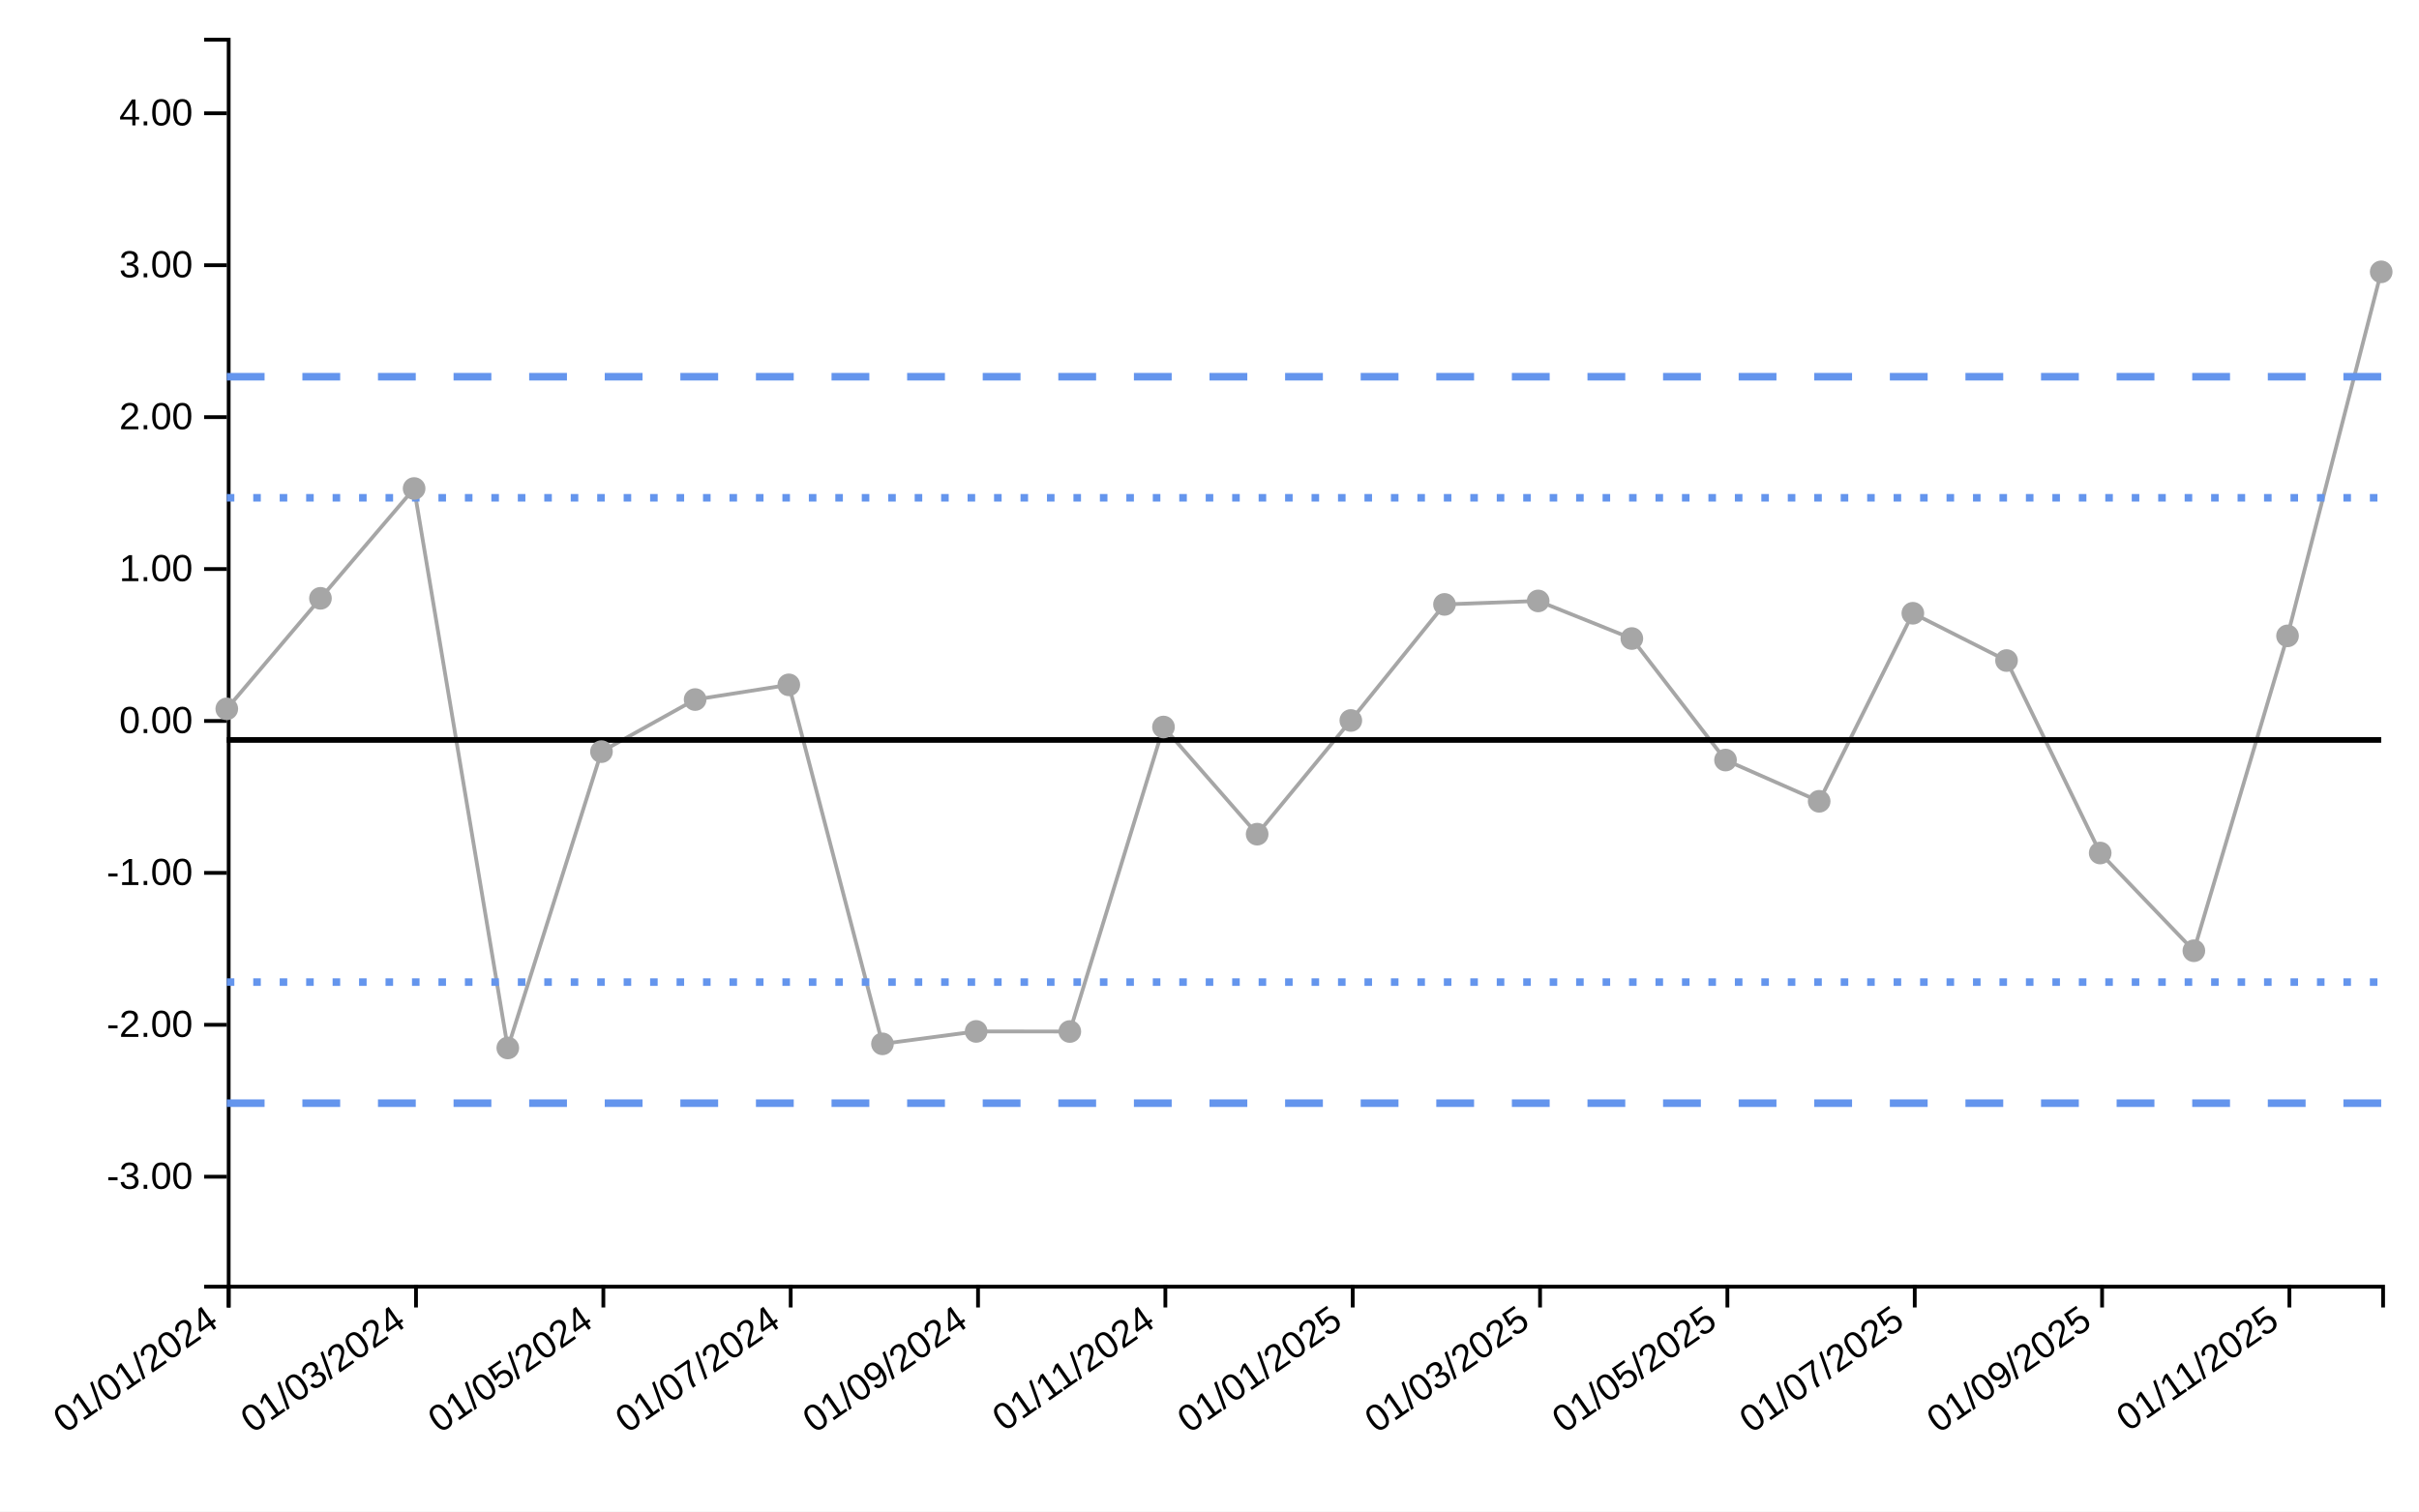
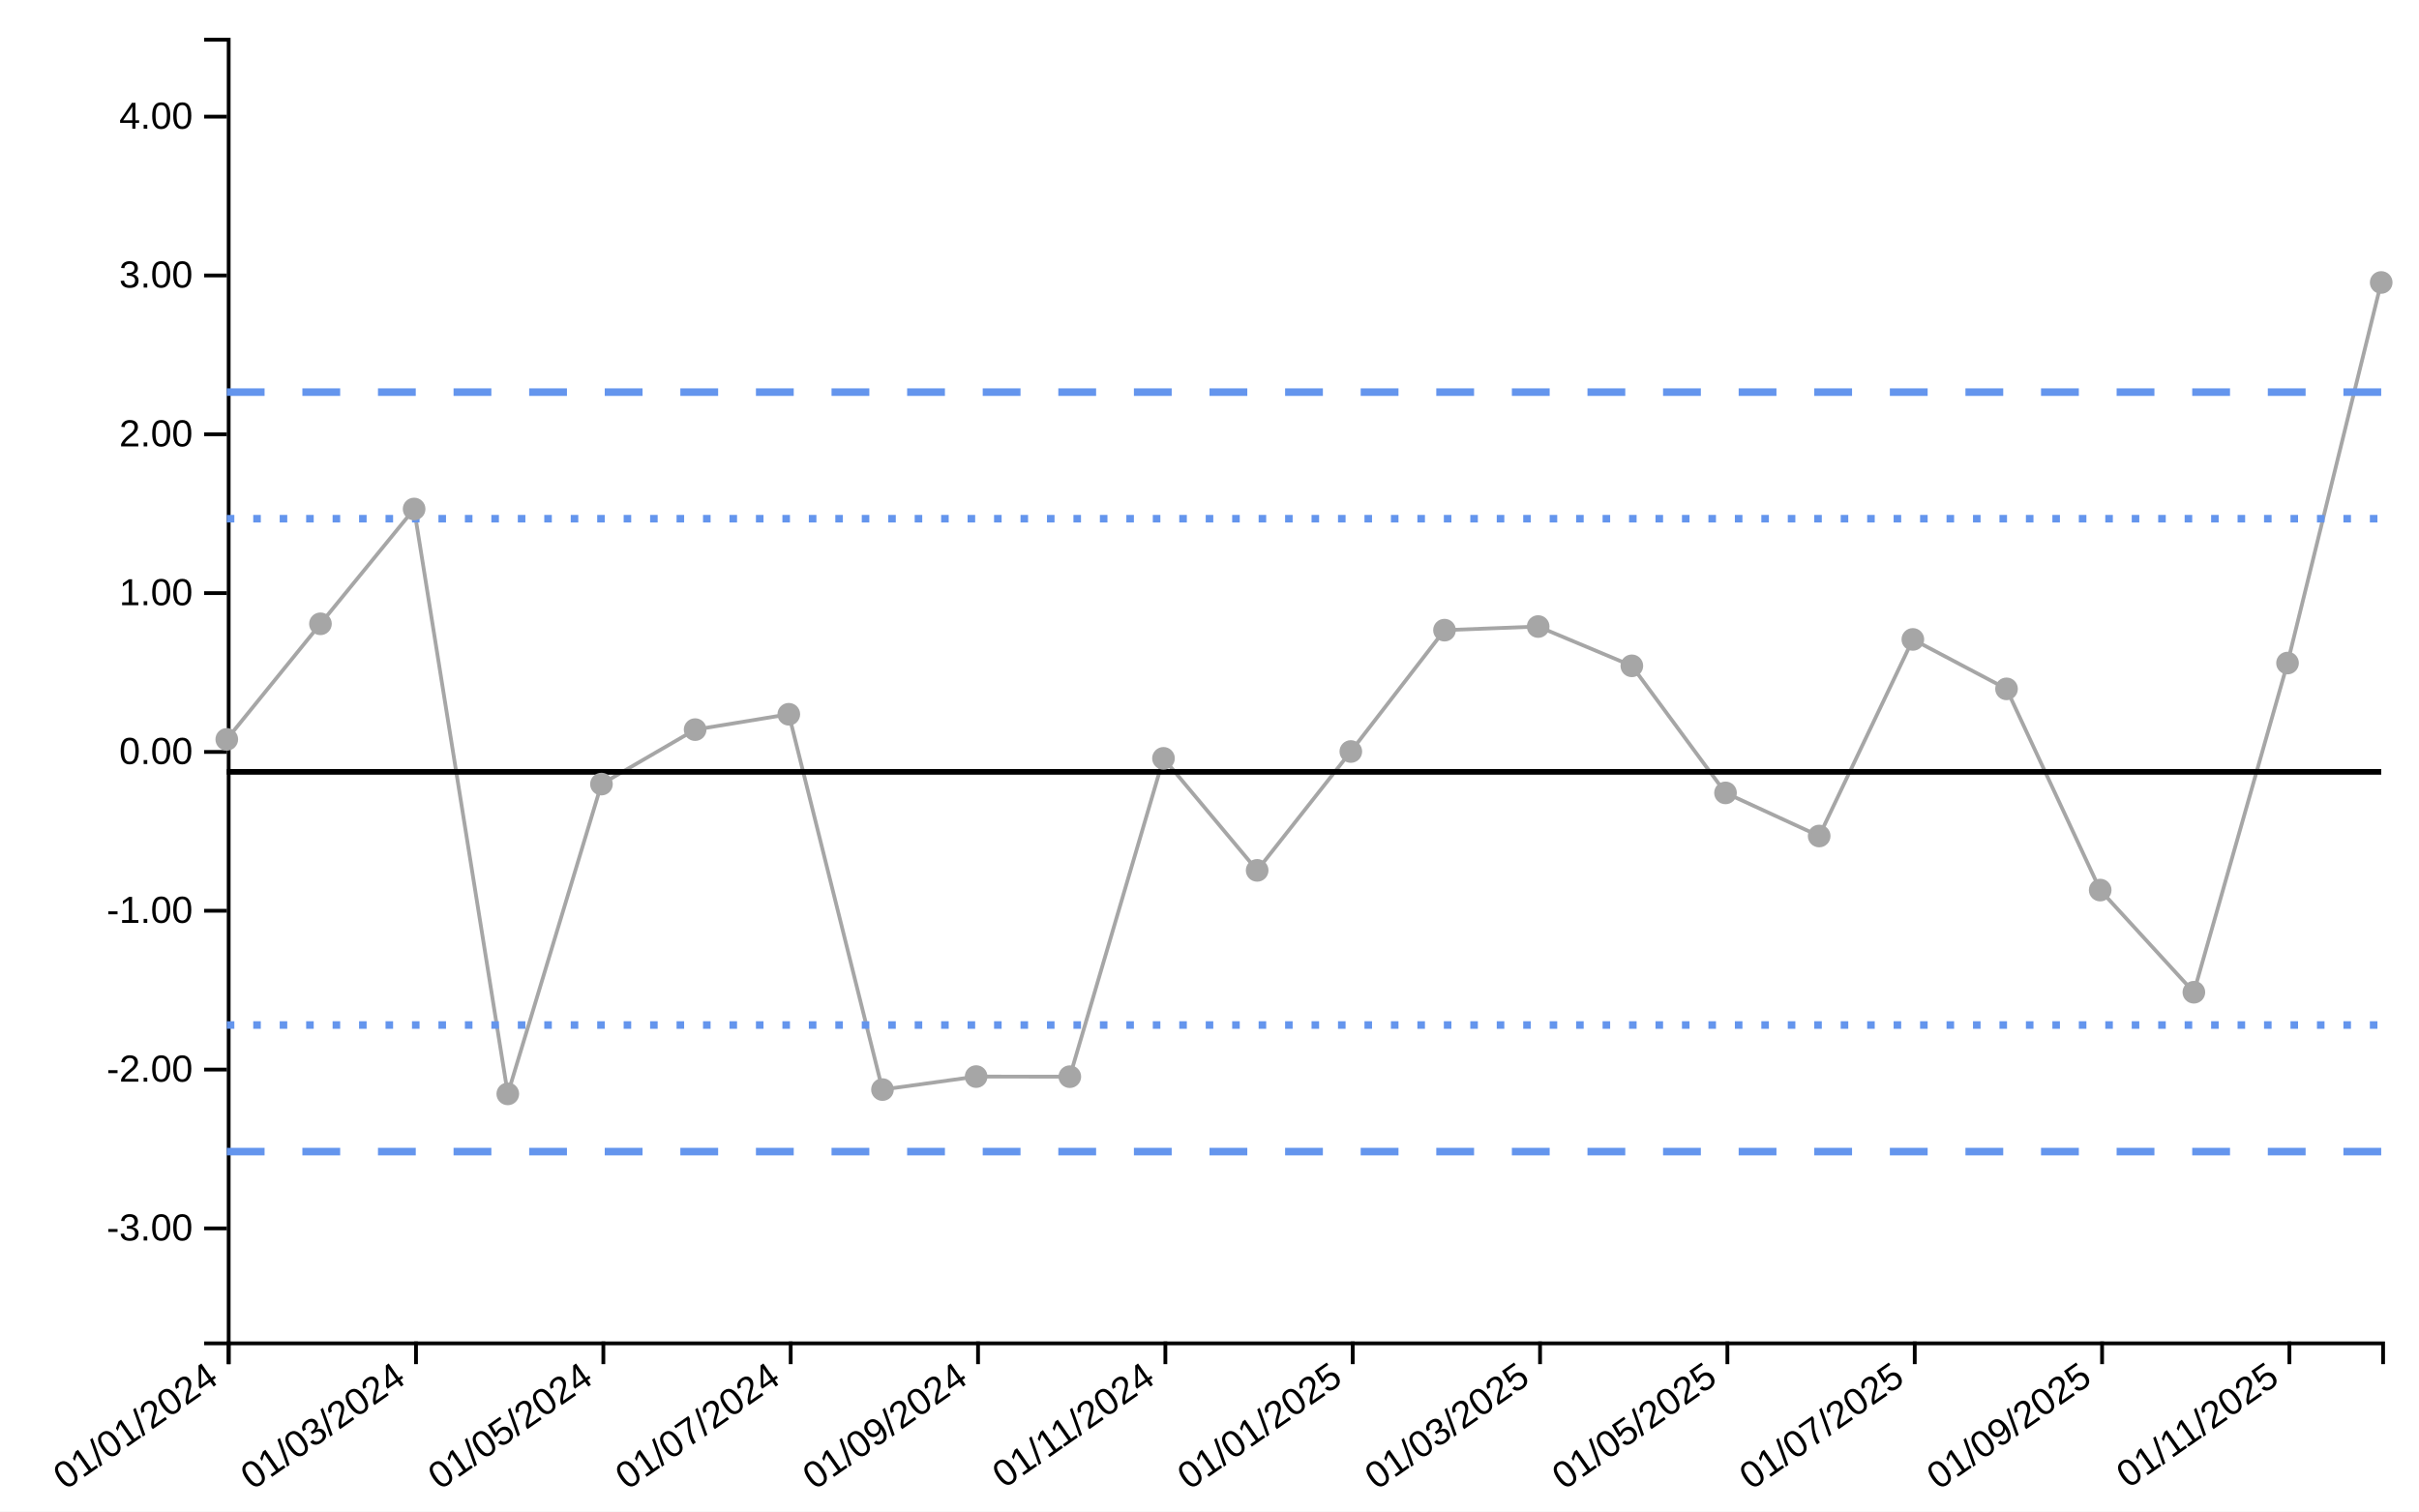
<svg xmlns="http://www.w3.org/2000/svg" viewBox="0 0 640 400" width="640px" height="400px">
  <rect x="0" y="0" width="100%" height="100%" fill="white" />
-   <line style="stroke-opacity:0" class="ttip-line-x" x1="0" x2="0" y1="10" y2="340" stroke-width="1px" stroke="black" />
+   <line style="stroke-opacity:0" class="ttip-line-x" x1="0" x2="0" y1="10" y2="355" stroke-width="1px" stroke="black" />
  <line style="stroke-opacity:0" class="ttip-line-y" x1="60" x2="630" y1="0" y2="0" stroke-width="1px" stroke="black" />
  <g class="gridgroup" />
-   <g class="xaxisgroup" fill="none" font-size="10" font-family="sans-serif" text-anchor="middle" color="#000000" transform="translate(0, 340)">
+   <g class="xaxisgroup" fill="none" font-size="10" font-family="sans-serif" text-anchor="middle" color="#000000" transform="translate(0, 355)">
    <path class="domain" stroke="currentColor" d="M60.5,6V0.5H630.5V6" />
    <g class="tick" opacity="1" transform="translate(60.5,0)">
      <line style="stroke:currentColor" stroke="currentColor" y2="6" />
      <text style="text-anchor:end;font-size:10px;font-family:'Arial', sans-serif;fill:#000000" fill="currentColor" y="9" dy="-.15em" dx="-.8em" transform="rotate(-35)"> 01/01/2024</text>
    </g>
    <g class="tick" opacity="1" transform="translate(110.0652,0)">
      <line style="stroke:currentColor" stroke="currentColor" y2="6" />
      <text style="text-anchor:end;font-size:10px;font-family:'Arial', sans-serif;fill:#000000" fill="currentColor" y="9" dy="-.15em" dx="-.8em" transform="rotate(-35)"> 01/03/2024</text>
    </g>
    <g class="tick" opacity="1" transform="translate(159.6304,0)">
      <line style="stroke:currentColor" stroke="currentColor" y2="6" />
      <text style="text-anchor:end;font-size:10px;font-family:'Arial', sans-serif;fill:#000000" fill="currentColor" y="9" dy="-.15em" dx="-.8em" transform="rotate(-35)"> 01/05/2024</text>
    </g>
    <g class="tick" opacity="1" transform="translate(209.1957,0)">
      <line style="stroke:currentColor" stroke="currentColor" y2="6" />
      <text style="text-anchor:end;font-size:10px;font-family:'Arial', sans-serif;fill:#000000" fill="currentColor" y="9" dy="-.15em" dx="-.8em" transform="rotate(-35)"> 01/07/2024</text>
    </g>
    <g class="tick" opacity="1" transform="translate(258.7609,0)">
      <line style="stroke:currentColor" stroke="currentColor" y2="6" />
      <text style="text-anchor:end;font-size:10px;font-family:'Arial', sans-serif;fill:#000000" fill="currentColor" y="9" dy="-.15em" dx="-.8em" transform="rotate(-35)"> 01/09/2024</text>
    </g>
    <g class="tick" opacity="1" transform="translate(308.3261,0)">
      <line style="stroke:currentColor" stroke="currentColor" y2="6" />
      <text style="text-anchor:end;font-size:10px;font-family:'Arial', sans-serif;fill:#000000" fill="currentColor" y="9" dy="-.15em" dx="-.8em" transform="rotate(-35)"> 01/11/2024</text>
    </g>
    <g class="tick" opacity="1" transform="translate(357.8913,0)">
      <line style="stroke:currentColor" stroke="currentColor" y2="6" />
      <text style="text-anchor:end;font-size:10px;font-family:'Arial', sans-serif;fill:#000000" fill="currentColor" y="9" dy="-.15em" dx="-.8em" transform="rotate(-35)"> 01/01/2025</text>
    </g>
    <g class="tick" opacity="1" transform="translate(407.4565,0)">
      <line style="stroke:currentColor" stroke="currentColor" y2="6" />
      <text style="text-anchor:end;font-size:10px;font-family:'Arial', sans-serif;fill:#000000" fill="currentColor" y="9" dy="-.15em" dx="-.8em" transform="rotate(-35)"> 01/03/2025</text>
    </g>
    <g class="tick" opacity="1" transform="translate(457.0217,0)">
      <line style="stroke:currentColor" stroke="currentColor" y2="6" />
      <text style="text-anchor:end;font-size:10px;font-family:'Arial', sans-serif;fill:#000000" fill="currentColor" y="9" dy="-.15em" dx="-.8em" transform="rotate(-35)"> 01/05/2025</text>
    </g>
    <g class="tick" opacity="1" transform="translate(506.587,0)">
      <line style="stroke:currentColor" stroke="currentColor" y2="6" />
      <text style="text-anchor:end;font-size:10px;font-family:'Arial', sans-serif;fill:#000000" fill="currentColor" y="9" dy="-.15em" dx="-.8em" transform="rotate(-35)"> 01/07/2025</text>
    </g>
    <g class="tick" opacity="1" transform="translate(556.1522,0)">
      <line style="stroke:currentColor" stroke="currentColor" y2="6" />
      <text style="text-anchor:end;font-size:10px;font-family:'Arial', sans-serif;fill:#000000" fill="currentColor" y="9" dy="-.15em" dx="-.8em" transform="rotate(-35)"> 01/09/2025</text>
    </g>
    <g class="tick" opacity="1" transform="translate(605.7174,0)">
      <line style="stroke:currentColor" stroke="currentColor" y2="6" />
      <text style="text-anchor:end;font-size:10px;font-family:'Arial', sans-serif;fill:#000000" fill="currentColor" y="9" dy="-.15em" dx="-.8em" transform="rotate(-35)"> 01/11/2025</text>
    </g>
  </g>
-   <text style="text-anchor:middle;font-size:10px;font-style:normal;font-family:'Arial', sans-serif;fill:#000000" class="xaxislabel" x="320" y="380" />
+   <text style="text-anchor:middle;font-size:10px;font-style:normal;font-family:'Arial', sans-serif;fill:#000000" class="xaxislabel" x="320" y="385" />
  <g class="yaxisgroup" fill="none" font-size="10" font-family="sans-serif" text-anchor="end" color="#000000" transform="translate(60, 0)">
-     <path class="domain" stroke="currentColor" d="M-6,340.5H0.5V10.5H-6" />
-     <g class="tick" opacity="1" transform="translate(0,311.3994)">
+     <path class="domain" stroke="currentColor" d="M-6,355.5H0.5V10.5H-6" />
+     <g class="tick" opacity="1" transform="translate(0,325.0766)">
      <line style="stroke:currentColor" stroke="currentColor" x2="-6" />
      <text style="text-anchor:right;font-size:10px;font-family:'Arial', sans-serif;fill:#000000" fill="currentColor" x="-9" dy="0.32em" transform="rotate(0)">-3.00</text>
    </g>
-     <g class="tick" opacity="1" transform="translate(0,271.1971)">
+     <g class="tick" opacity="1" transform="translate(0,283.0469)">
      <line style="stroke:currentColor" stroke="currentColor" x2="-6" />
      <text style="text-anchor:right;font-size:10px;font-family:'Arial', sans-serif;fill:#000000" fill="currentColor" x="-9" dy="0.32em" transform="rotate(0)">-2.00</text>
    </g>
-     <g class="tick" opacity="1" transform="translate(0,230.9947)">
+     <g class="tick" opacity="1" transform="translate(0,241.0172)">
      <line style="stroke:currentColor" stroke="currentColor" x2="-6" />
      <text style="text-anchor:right;font-size:10px;font-family:'Arial', sans-serif;fill:#000000" fill="currentColor" x="-9" dy="0.32em" transform="rotate(0)">-1.00</text>
    </g>
-     <g class="tick" opacity="1" transform="translate(0,190.7924)">
+     <g class="tick" opacity="1" transform="translate(0,198.9875)">
      <line style="stroke:currentColor" stroke="currentColor" x2="-6" />
      <text style="text-anchor:right;font-size:10px;font-family:'Arial', sans-serif;fill:#000000" fill="currentColor" x="-9" dy="0.32em" transform="rotate(0)">0.00</text>
    </g>
-     <g class="tick" opacity="1" transform="translate(0,150.5901)">
+     <g class="tick" opacity="1" transform="translate(0,156.9578)">
      <line style="stroke:currentColor" stroke="currentColor" x2="-6" />
      <text style="text-anchor:right;font-size:10px;font-family:'Arial', sans-serif;fill:#000000" fill="currentColor" x="-9" dy="0.32em" transform="rotate(0)">1.00</text>
    </g>
-     <g class="tick" opacity="1" transform="translate(0,110.3878)">
+     <g class="tick" opacity="1" transform="translate(0,114.9281)">
      <line style="stroke:currentColor" stroke="currentColor" x2="-6" />
      <text style="text-anchor:right;font-size:10px;font-family:'Arial', sans-serif;fill:#000000" fill="currentColor" x="-9" dy="0.32em" transform="rotate(0)">2.00</text>
    </g>
-     <g class="tick" opacity="1" transform="translate(0,70.18546)">
+     <g class="tick" opacity="1" transform="translate(0,72.89843)">
      <line style="stroke:currentColor" stroke="currentColor" x2="-6" />
      <text style="text-anchor:right;font-size:10px;font-family:'Arial', sans-serif;fill:#000000" fill="currentColor" x="-9" dy="0.32em" transform="rotate(0)">3.00</text>
    </g>
-     <g class="tick" opacity="1" transform="translate(0,29.98314)">
+     <g class="tick" opacity="1" transform="translate(0,30.86874)">
      <line style="stroke:currentColor" stroke="currentColor" x2="-6" />
      <text style="text-anchor:right;font-size:10px;font-family:'Arial', sans-serif;fill:#000000" fill="currentColor" x="-9" dy="0.32em" transform="rotate(0)">4.00</text>
    </g>
  </g>
  <text style="text-anchor:middle;font-size:10px;font-style:normal;font-family:'Arial', sans-serif;fill:#000000" class="yaxislabel" x="30" y="200" transform="rotate(-90, 30, 200)" />
  <g class="linesgroup">
    <g style="stroke-opacity:1" class="values-linegroup">
-       <path d="M60,187.587L84.783,158.338L109.565,129.276L134.348,277.326L159.13,198.911L183.913,185.123L208.696,181.235L233.478,276.238L258.261,272.949L283.043,272.972L307.826,192.395L332.609,220.751L357.391,190.664L382.174,159.948L406.957,159.029L431.739,168.978L456.522,201.141L481.304,212.053L506.087,162.291L530.87,174.806L555.652,225.742L580.435,251.6L605.217,168.274L630,71.938" fill="none" stroke="#A6A6A6" stroke-dasharray="10 0" stroke-width="1" />
+       <path d="M60,195.659L84.783,165.081L109.565,134.698L134.348,289.478L159.13,207.498L183.913,193.083L208.696,189.018L233.478,288.339L258.261,284.901L283.043,284.925L307.826,200.685L332.609,230.331L357.391,198.876L382.174,166.763L406.957,165.803L431.739,176.204L456.522,209.829L481.304,221.237L506.087,169.213L530.87,182.298L555.652,235.548L580.435,262.582L605.217,175.468L630,74.754" fill="none" stroke="#A6A6A6" stroke-dasharray="10 0" stroke-width="1" />
    </g>
    <g style="stroke-opacity:1" class="targets-linegroup">
-       <path d="M60,195.815L84.783,195.815L109.565,195.815L134.348,195.815L159.13,195.815L183.913,195.815L208.696,195.815L233.478,195.815L258.261,195.815L283.043,195.815L307.826,195.815L332.609,195.815L357.391,195.815L382.174,195.815L406.957,195.815L431.739,195.815L456.522,195.815L481.304,195.815L506.087,195.815L530.87,195.815L555.652,195.815L580.435,195.815L605.217,195.815L630,195.815" fill="none" stroke="#000000" stroke-dasharray="10 0" stroke-width="1.5" />
+       <path d="M60,204.261L84.783,204.261L109.565,204.261L134.348,204.261L159.13,204.261L183.913,204.261L208.696,204.261L233.478,204.261L258.261,204.261L283.043,204.261L307.826,204.261L332.609,204.261L357.391,204.261L382.174,204.261L406.957,204.261L431.739,204.261L456.522,204.261L481.304,204.261L506.087,204.261L530.87,204.261L555.652,204.261L580.435,204.261L605.217,204.261L630,204.261" fill="none" stroke="#000000" stroke-dasharray="10 0" stroke-width="1.5" />
    </g>
    <g style="stroke-opacity:1" class="ll99-linegroup">
-       <path d="M60,291.938L84.783,291.938L109.565,291.938L134.348,291.938L159.13,291.938L183.913,291.938L208.696,291.938L233.478,291.938L258.261,291.938L283.043,291.938L307.826,291.938L332.609,291.938L357.391,291.938L382.174,291.938L406.957,291.938L431.739,291.938L456.522,291.938L481.304,291.938L506.087,291.938L530.87,291.938L555.652,291.938L580.435,291.938L605.217,291.938L630,291.938" fill="none" stroke="#6495ED" stroke-dasharray="10 10" stroke-width="2" />
+       <path d="M60,304.754L84.783,304.754L109.565,304.754L134.348,304.754L159.13,304.754L183.913,304.754L208.696,304.754L233.478,304.754L258.261,304.754L283.043,304.754L307.826,304.754L332.609,304.754L357.391,304.754L382.174,304.754L406.957,304.754L431.739,304.754L456.522,304.754L481.304,304.754L506.087,304.754L530.87,304.754L555.652,304.754L580.435,304.754L605.217,304.754L630,304.754" fill="none" stroke="#6495ED" stroke-dasharray="10 10" stroke-width="2" />
    </g>
    <g style="stroke-opacity:1" class="ul99-linegroup">
-       <path d="M60,99.692L84.783,99.692L109.565,99.692L134.348,99.692L159.13,99.692L183.913,99.692L208.696,99.692L233.478,99.692L258.261,99.692L283.043,99.692L307.826,99.692L332.609,99.692L357.391,99.692L382.174,99.692L406.957,99.692L431.739,99.692L456.522,99.692L481.304,99.692L506.087,99.692L530.87,99.692L555.652,99.692L580.435,99.692L605.217,99.692L630,99.692" fill="none" stroke="#6495ED" stroke-dasharray="10 10" stroke-width="2" />
+       <path d="M60,103.769L84.783,103.769L109.565,103.769L134.348,103.769L159.13,103.769L183.913,103.769L208.696,103.769L233.478,103.769L258.261,103.769L283.043,103.769L307.826,103.769L332.609,103.769L357.391,103.769L382.174,103.769L406.957,103.769L431.739,103.769L456.522,103.769L481.304,103.769L506.087,103.769L530.87,103.769L555.652,103.769L580.435,103.769L605.217,103.769L630,103.769" fill="none" stroke="#6495ED" stroke-dasharray="10 10" stroke-width="2" />
    </g>
    <g style="stroke-opacity:1" class="ll95-linegroup">
-       <path d="M60,259.897L84.783,259.897L109.565,259.897L134.348,259.897L159.13,259.897L183.913,259.897L208.696,259.897L233.478,259.897L258.261,259.897L283.043,259.897L307.826,259.897L332.609,259.897L357.391,259.897L382.174,259.897L406.957,259.897L431.739,259.897L456.522,259.897L481.304,259.897L506.087,259.897L530.87,259.897L555.652,259.897L580.435,259.897L605.217,259.897L630,259.897" fill="none" stroke="#6495ED" stroke-dasharray="2 5" stroke-width="2" />
+       <path d="M60,271.256L84.783,271.256L109.565,271.256L134.348,271.256L159.13,271.256L183.913,271.256L208.696,271.256L233.478,271.256L258.261,271.256L283.043,271.256L307.826,271.256L332.609,271.256L357.391,271.256L382.174,271.256L406.957,271.256L431.739,271.256L456.522,271.256L481.304,271.256L506.087,271.256L530.87,271.256L555.652,271.256L580.435,271.256L605.217,271.256L630,271.256" fill="none" stroke="#6495ED" stroke-dasharray="2 5" stroke-width="2" />
    </g>
    <g style="stroke-opacity:1" class="ul95-linegroup">
-       <path d="M60,131.733L84.783,131.733L109.565,131.733L134.348,131.733L159.13,131.733L183.913,131.733L208.696,131.733L233.478,131.733L258.261,131.733L283.043,131.733L307.826,131.733L332.609,131.733L357.391,131.733L382.174,131.733L406.957,131.733L431.739,131.733L456.522,131.733L481.304,131.733L506.087,131.733L530.87,131.733L555.652,131.733L580.435,131.733L605.217,131.733L630,131.733" fill="none" stroke="#6495ED" stroke-dasharray="2 5" stroke-width="2" />
+       <path d="M60,137.266L84.783,137.266L109.565,137.266L134.348,137.266L159.13,137.266L183.913,137.266L208.696,137.266L233.478,137.266L258.261,137.266L283.043,137.266L307.826,137.266L332.609,137.266L357.391,137.266L382.174,137.266L406.957,137.266L431.739,137.266L456.522,137.266L481.304,137.266L506.087,137.266L530.87,137.266L555.652,137.266L580.435,137.266L605.217,137.266L630,137.266" fill="none" stroke="#6495ED" stroke-dasharray="2 5" stroke-width="2" />
    </g>
-     <text x="630" y="71.938" fill="#000000" font-size="10px" font-family="'Arial', sans-serif" text-anchor="start" dx="10px" dy="0px" />
-     <text x="630" y="195.815" fill="#000000" font-size="10px" font-family="'Arial', sans-serif" text-anchor="start" dx="10px" dy="0px" />
-     <text x="630" y="291.938" fill="#000000" font-size="10px" font-family="'Arial', sans-serif" text-anchor="start" dx="10px" dy="0px" />
-     <text x="630" y="99.692" fill="#000000" font-size="10px" font-family="'Arial', sans-serif" text-anchor="start" dx="10px" dy="0px" />
-     <text x="630" y="259.897" fill="#000000" font-size="10px" font-family="'Arial', sans-serif" text-anchor="start" dx="10px" dy="0px" />
-     <text x="630" y="131.733" fill="#000000" font-size="10px" font-family="'Arial', sans-serif" text-anchor="start" dx="10px" dy="0px" />
+     <text x="630" y="74.754" fill="#000000" font-size="10px" font-family="'Arial', sans-serif" text-anchor="start" dx="10px" dy="0px" />
+     <text x="630" y="204.261" fill="#000000" font-size="10px" font-family="'Arial', sans-serif" text-anchor="start" dx="10px" dy="0px" />
+     <text x="630" y="304.754" fill="#000000" font-size="10px" font-family="'Arial', sans-serif" text-anchor="start" dx="10px" dy="0px" />
+     <text x="630" y="103.769" fill="#000000" font-size="10px" font-family="'Arial', sans-serif" text-anchor="start" dx="10px" dy="0px" />
+     <text x="630" y="271.256" fill="#000000" font-size="10px" font-family="'Arial', sans-serif" text-anchor="start" dx="10px" dy="0px" />
+     <text x="630" y="137.266" fill="#000000" font-size="10px" font-family="'Arial', sans-serif" text-anchor="start" dx="10px" dy="0px" />
  </g>
  <g class="dotsgroup">
-     <path style="fill:#A6A6A6;stroke:#A6A6A6;stroke-width:1;fill-opacity:1;stroke-opacity:1" d="M2.5,0A2.5,2.5,0,1,1,-2.5,0A2.5,2.5,0,1,1,2.5,0" transform="translate(60, 187.587)" />
-     <path style="fill:#A6A6A6;stroke:#A6A6A6;stroke-width:1;fill-opacity:1;stroke-opacity:1" d="M2.5,0A2.5,2.5,0,1,1,-2.5,0A2.5,2.5,0,1,1,2.5,0" transform="translate(84.78261, 158.338)" />
-     <path style="fill:#A6A6A6;stroke:#A6A6A6;stroke-width:1;fill-opacity:1;stroke-opacity:1" d="M2.5,0A2.5,2.5,0,1,1,-2.5,0A2.5,2.5,0,1,1,2.5,0" transform="translate(109.5652, 129.2762)" />
-     <path style="fill:#A6A6A6;stroke:#A6A6A6;stroke-width:1;fill-opacity:1;stroke-opacity:1" d="M2.5,0A2.5,2.5,0,1,1,-2.5,0A2.5,2.5,0,1,1,2.5,0" transform="translate(134.3478, 277.3264)" />
-     <path style="fill:#A6A6A6;stroke:#A6A6A6;stroke-width:1;fill-opacity:1;stroke-opacity:1" d="M2.5,0A2.5,2.5,0,1,1,-2.5,0A2.5,2.5,0,1,1,2.5,0" transform="translate(159.1304, 198.9113)" />
-     <path style="fill:#A6A6A6;stroke:#A6A6A6;stroke-width:1;fill-opacity:1;stroke-opacity:1" d="M2.5,0A2.5,2.5,0,1,1,-2.5,0A2.5,2.5,0,1,1,2.5,0" transform="translate(183.913, 185.1228)" />
-     <path style="fill:#A6A6A6;stroke:#A6A6A6;stroke-width:1;fill-opacity:1;stroke-opacity:1" d="M2.5,0A2.5,2.5,0,1,1,-2.5,0A2.5,2.5,0,1,1,2.5,0" transform="translate(208.6957, 181.2349)" />
-     <path style="fill:#A6A6A6;stroke:#A6A6A6;stroke-width:1;fill-opacity:1;stroke-opacity:1" d="M2.5,0A2.5,2.5,0,1,1,-2.5,0A2.5,2.5,0,1,1,2.5,0" transform="translate(233.4783, 276.2378)" />
-     <path style="fill:#A6A6A6;stroke:#A6A6A6;stroke-width:1;fill-opacity:1;stroke-opacity:1" d="M2.5,0A2.5,2.5,0,1,1,-2.5,0A2.5,2.5,0,1,1,2.5,0" transform="translate(258.2609, 272.9487)" />
-     <path style="fill:#A6A6A6;stroke:#A6A6A6;stroke-width:1;fill-opacity:1;stroke-opacity:1" d="M2.5,0A2.5,2.5,0,1,1,-2.5,0A2.5,2.5,0,1,1,2.5,0" transform="translate(283.0435, 272.9719)" />
-     <path style="fill:#A6A6A6;stroke:#A6A6A6;stroke-width:1;fill-opacity:1;stroke-opacity:1" d="M2.5,0A2.5,2.5,0,1,1,-2.5,0A2.5,2.5,0,1,1,2.5,0" transform="translate(307.8261, 192.3947)" />
-     <path style="fill:#A6A6A6;stroke:#A6A6A6;stroke-width:1;fill-opacity:1;stroke-opacity:1" d="M2.5,0A2.5,2.5,0,1,1,-2.5,0A2.5,2.5,0,1,1,2.5,0" transform="translate(332.6087, 220.7511)" />
-     <path style="fill:#A6A6A6;stroke:#A6A6A6;stroke-width:1;fill-opacity:1;stroke-opacity:1" d="M2.5,0A2.5,2.5,0,1,1,-2.5,0A2.5,2.5,0,1,1,2.5,0" transform="translate(357.3913, 190.6643)" />
-     <path style="fill:#A6A6A6;stroke:#A6A6A6;stroke-width:1;fill-opacity:1;stroke-opacity:1" d="M2.5,0A2.5,2.5,0,1,1,-2.5,0A2.5,2.5,0,1,1,2.5,0" transform="translate(382.1739, 159.9476)" />
-     <path style="fill:#A6A6A6;stroke:#A6A6A6;stroke-width:1;fill-opacity:1;stroke-opacity:1" d="M2.5,0A2.5,2.5,0,1,1,-2.5,0A2.5,2.5,0,1,1,2.5,0" transform="translate(406.9565, 159.0292)" />
-     <path style="fill:#A6A6A6;stroke:#A6A6A6;stroke-width:1;fill-opacity:1;stroke-opacity:1" d="M2.5,0A2.5,2.5,0,1,1,-2.5,0A2.5,2.5,0,1,1,2.5,0" transform="translate(431.7391, 168.9777)" />
-     <path style="fill:#A6A6A6;stroke:#A6A6A6;stroke-width:1;fill-opacity:1;stroke-opacity:1" d="M2.5,0A2.5,2.5,0,1,1,-2.5,0A2.5,2.5,0,1,1,2.5,0" transform="translate(456.5217, 201.1411)" />
-     <path style="fill:#A6A6A6;stroke:#A6A6A6;stroke-width:1;fill-opacity:1;stroke-opacity:1" d="M2.5,0A2.5,2.5,0,1,1,-2.5,0A2.5,2.5,0,1,1,2.5,0" transform="translate(481.3043, 212.053)" />
-     <path style="fill:#A6A6A6;stroke:#A6A6A6;stroke-width:1;fill-opacity:1;stroke-opacity:1" d="M2.5,0A2.5,2.5,0,1,1,-2.5,0A2.5,2.5,0,1,1,2.5,0" transform="translate(506.087, 162.2905)" />
-     <path style="fill:#A6A6A6;stroke:#A6A6A6;stroke-width:1;fill-opacity:1;stroke-opacity:1" d="M2.5,0A2.5,2.5,0,1,1,-2.5,0A2.5,2.5,0,1,1,2.5,0" transform="translate(530.8696, 174.8064)" />
-     <path style="fill:#A6A6A6;stroke:#A6A6A6;stroke-width:1;fill-opacity:1;stroke-opacity:1" d="M2.5,0A2.5,2.5,0,1,1,-2.5,0A2.5,2.5,0,1,1,2.5,0" transform="translate(555.6522, 225.7417)" />
-     <path style="fill:#A6A6A6;stroke:#A6A6A6;stroke-width:1;fill-opacity:1;stroke-opacity:1" d="M2.5,0A2.5,2.5,0,1,1,-2.5,0A2.5,2.5,0,1,1,2.5,0" transform="translate(580.4348, 251.6004)" />
-     <path style="fill:#A6A6A6;stroke:#A6A6A6;stroke-width:1;fill-opacity:1;stroke-opacity:1" d="M2.5,0A2.5,2.5,0,1,1,-2.5,0A2.5,2.5,0,1,1,2.5,0" transform="translate(605.2174, 168.2736)" />
-     <path style="fill:#A6A6A6;stroke:#A6A6A6;stroke-width:1;fill-opacity:1;stroke-opacity:1" d="M2.5,0A2.5,2.5,0,1,1,-2.5,0A2.5,2.5,0,1,1,2.5,0" transform="translate(630, 71.9384)" />
+     <path style="fill:#A6A6A6;stroke:#A6A6A6;stroke-width:1;fill-opacity:1;stroke-opacity:1" d="M2.5,0A2.5,2.5,0,1,1,-2.5,0A2.5,2.5,0,1,1,2.5,0" transform="translate(60, 195.6591)" />
+     <path style="fill:#A6A6A6;stroke:#A6A6A6;stroke-width:1;fill-opacity:1;stroke-opacity:1" d="M2.5,0A2.5,2.5,0,1,1,-2.5,0A2.5,2.5,0,1,1,2.5,0" transform="translate(84.78261, 165.0806)" />
+     <path style="fill:#A6A6A6;stroke:#A6A6A6;stroke-width:1;fill-opacity:1;stroke-opacity:1" d="M2.5,0A2.5,2.5,0,1,1,-2.5,0A2.5,2.5,0,1,1,2.5,0" transform="translate(109.5652, 134.6979)" />
+     <path style="fill:#A6A6A6;stroke:#A6A6A6;stroke-width:1;fill-opacity:1;stroke-opacity:1" d="M2.5,0A2.5,2.5,0,1,1,-2.5,0A2.5,2.5,0,1,1,2.5,0" transform="translate(134.3478, 289.4776)" />
+     <path style="fill:#A6A6A6;stroke:#A6A6A6;stroke-width:1;fill-opacity:1;stroke-opacity:1" d="M2.5,0A2.5,2.5,0,1,1,-2.5,0A2.5,2.5,0,1,1,2.5,0" transform="translate(159.1304, 207.4982)" />
+     <path style="fill:#A6A6A6;stroke:#A6A6A6;stroke-width:1;fill-opacity:1;stroke-opacity:1" d="M2.5,0A2.5,2.5,0,1,1,-2.5,0A2.5,2.5,0,1,1,2.5,0" transform="translate(183.913, 193.0829)" />
+     <path style="fill:#A6A6A6;stroke:#A6A6A6;stroke-width:1;fill-opacity:1;stroke-opacity:1" d="M2.5,0A2.5,2.5,0,1,1,-2.5,0A2.5,2.5,0,1,1,2.5,0" transform="translate(208.6957, 189.0183)" />
+     <path style="fill:#A6A6A6;stroke:#A6A6A6;stroke-width:1;fill-opacity:1;stroke-opacity:1" d="M2.5,0A2.5,2.5,0,1,1,-2.5,0A2.5,2.5,0,1,1,2.5,0" transform="translate(233.4783, 288.3395)" />
+     <path style="fill:#A6A6A6;stroke:#A6A6A6;stroke-width:1;fill-opacity:1;stroke-opacity:1" d="M2.5,0A2.5,2.5,0,1,1,-2.5,0A2.5,2.5,0,1,1,2.5,0" transform="translate(258.2609, 284.9009)" />
+     <path style="fill:#A6A6A6;stroke:#A6A6A6;stroke-width:1;fill-opacity:1;stroke-opacity:1" d="M2.5,0A2.5,2.5,0,1,1,-2.5,0A2.5,2.5,0,1,1,2.5,0" transform="translate(283.0435, 284.9252)" />
+     <path style="fill:#A6A6A6;stroke:#A6A6A6;stroke-width:1;fill-opacity:1;stroke-opacity:1" d="M2.5,0A2.5,2.5,0,1,1,-2.5,0A2.5,2.5,0,1,1,2.5,0" transform="translate(307.8261, 200.6854)" />
+     <path style="fill:#A6A6A6;stroke:#A6A6A6;stroke-width:1;fill-opacity:1;stroke-opacity:1" d="M2.5,0A2.5,2.5,0,1,1,-2.5,0A2.5,2.5,0,1,1,2.5,0" transform="translate(332.6087, 230.3307)" />
+     <path style="fill:#A6A6A6;stroke:#A6A6A6;stroke-width:1;fill-opacity:1;stroke-opacity:1" d="M2.5,0A2.5,2.5,0,1,1,-2.5,0A2.5,2.5,0,1,1,2.5,0" transform="translate(357.3913, 198.8763)" />
+     <path style="fill:#A6A6A6;stroke:#A6A6A6;stroke-width:1;fill-opacity:1;stroke-opacity:1" d="M2.5,0A2.5,2.5,0,1,1,-2.5,0A2.5,2.5,0,1,1,2.5,0" transform="translate(382.1739, 166.7634)" />
+     <path style="fill:#A6A6A6;stroke:#A6A6A6;stroke-width:1;fill-opacity:1;stroke-opacity:1" d="M2.5,0A2.5,2.5,0,1,1,-2.5,0A2.5,2.5,0,1,1,2.5,0" transform="translate(406.9565, 165.8033)" />
+     <path style="fill:#A6A6A6;stroke:#A6A6A6;stroke-width:1;fill-opacity:1;stroke-opacity:1" d="M2.5,0A2.5,2.5,0,1,1,-2.5,0A2.5,2.5,0,1,1,2.5,0" transform="translate(431.7391, 176.204)" />
+     <path style="fill:#A6A6A6;stroke:#A6A6A6;stroke-width:1;fill-opacity:1;stroke-opacity:1" d="M2.5,0A2.5,2.5,0,1,1,-2.5,0A2.5,2.5,0,1,1,2.5,0" transform="translate(456.5217, 209.8293)" />
+     <path style="fill:#A6A6A6;stroke:#A6A6A6;stroke-width:1;fill-opacity:1;stroke-opacity:1" d="M2.5,0A2.5,2.5,0,1,1,-2.5,0A2.5,2.5,0,1,1,2.5,0" transform="translate(481.3043, 221.2372)" />
+     <path style="fill:#A6A6A6;stroke:#A6A6A6;stroke-width:1;fill-opacity:1;stroke-opacity:1" d="M2.5,0A2.5,2.5,0,1,1,-2.5,0A2.5,2.5,0,1,1,2.5,0" transform="translate(506.087, 169.2128)" />
+     <path style="fill:#A6A6A6;stroke:#A6A6A6;stroke-width:1;fill-opacity:1;stroke-opacity:1" d="M2.5,0A2.5,2.5,0,1,1,-2.5,0A2.5,2.5,0,1,1,2.5,0" transform="translate(530.8696, 182.2976)" />
+     <path style="fill:#A6A6A6;stroke:#A6A6A6;stroke-width:1;fill-opacity:1;stroke-opacity:1" d="M2.5,0A2.5,2.5,0,1,1,-2.5,0A2.5,2.5,0,1,1,2.5,0" transform="translate(555.6522, 235.5481)" />
+     <path style="fill:#A6A6A6;stroke:#A6A6A6;stroke-width:1;fill-opacity:1;stroke-opacity:1" d="M2.5,0A2.5,2.5,0,1,1,-2.5,0A2.5,2.5,0,1,1,2.5,0" transform="translate(580.4348, 262.5823)" />
+     <path style="fill:#A6A6A6;stroke:#A6A6A6;stroke-width:1;fill-opacity:1;stroke-opacity:1" d="M2.5,0A2.5,2.5,0,1,1,-2.5,0A2.5,2.5,0,1,1,2.5,0" transform="translate(605.2174, 175.4678)" />
+     <path style="fill:#A6A6A6;stroke:#A6A6A6;stroke-width:1;fill-opacity:1;stroke-opacity:1" d="M2.5,0A2.5,2.5,0,1,1,-2.5,0A2.5,2.5,0,1,1,2.5,0" transform="translate(630, 74.75378)" />
  </g>
</svg>
